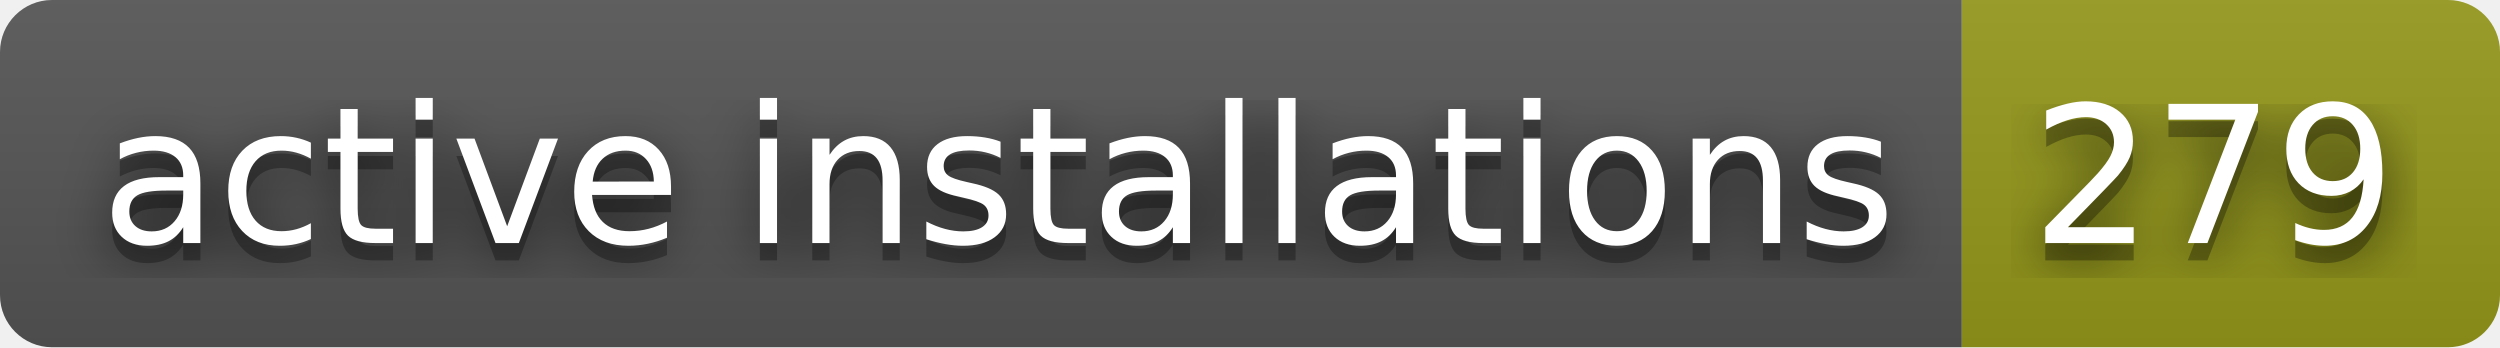
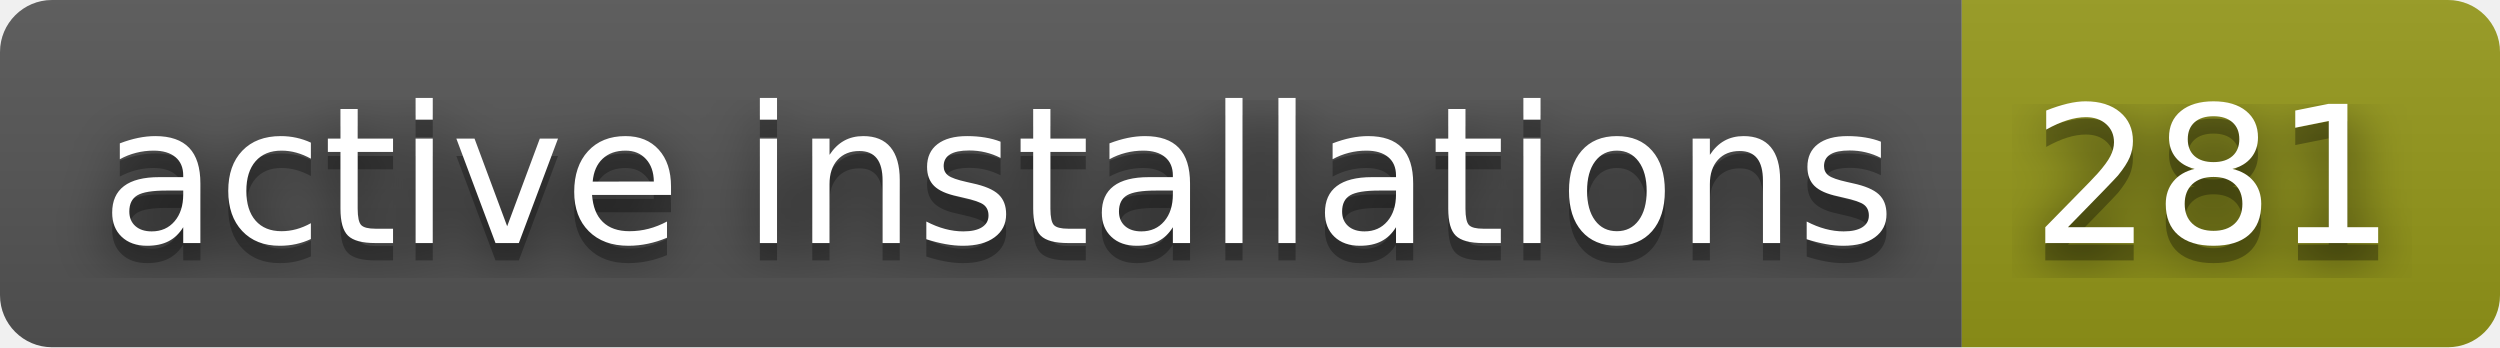
- <svg xmlns="http://www.w3.org/2000/svg" width="144" height="20" role="img" aria-label="active installations: 279">
+ <svg xmlns="http://www.w3.org/2000/svg" width="144" height="20" role="img" aria-label="active installations: 281">
  <filter id="blur">
    <feGaussianBlur stdDeviation="16" />
  </filter>
  <linearGradient id="s" x2="0" y2="100%">
    <stop offset="0" stop-color="#bbb" stop-opacity=".1" />
    <stop offset="1" stop-opacity=".1" />
  </linearGradient>
  <clipPath id="r">
    <rect width="144" height="20" rx="3" />
  </clipPath>
  <g clip-path="url(#r)">
    <rect width="113" height="20" fill="#555" />
    <rect x="113" width="31" height="20" fill="#95991a" />
    <rect width="144" height="20" fill="url(#s)" />
  </g>
  <g fill="#fff" text-anchor="middle" font-family="Verdana,Geneva,DejaVu Sans,sans-serif" text-rendering="geometricPrecision" font-size="110">
    <g transform="scale(.1)">
      <g aria-hidden="true" fill="#010101">
        <text x="575" y="150" fill-opacity=".8" filter="url(#blur)" textLength="1030">active installations</text>
        <text x="575" y="150" fill-opacity=".3" textLength="1030">active installations</text>
      </g>
      <text x="575" y="140" textLength="1030">active installations</text>
    </g>
    <g transform="scale(.1)">
      <g aria-hidden="true" fill="#010101">
-         <text x="1275" y="150" fill-opacity=".8" filter="url(#blur)" textLength="210">279</text>
-         <text x="1275" y="150" fill-opacity=".3" textLength="210">279</text>
+         <text x="1275" y="150" fill-opacity=".8" filter="url(#blur)" textLength="210">281</text>
+         <text x="1275" y="150" fill-opacity=".3" textLength="210">281</text>
      </g>
-       <text x="1275" y="140" textLength="210">279</text>
+       <text x="1275" y="140" textLength="210">281</text>
    </g>
  </g>
</svg>
